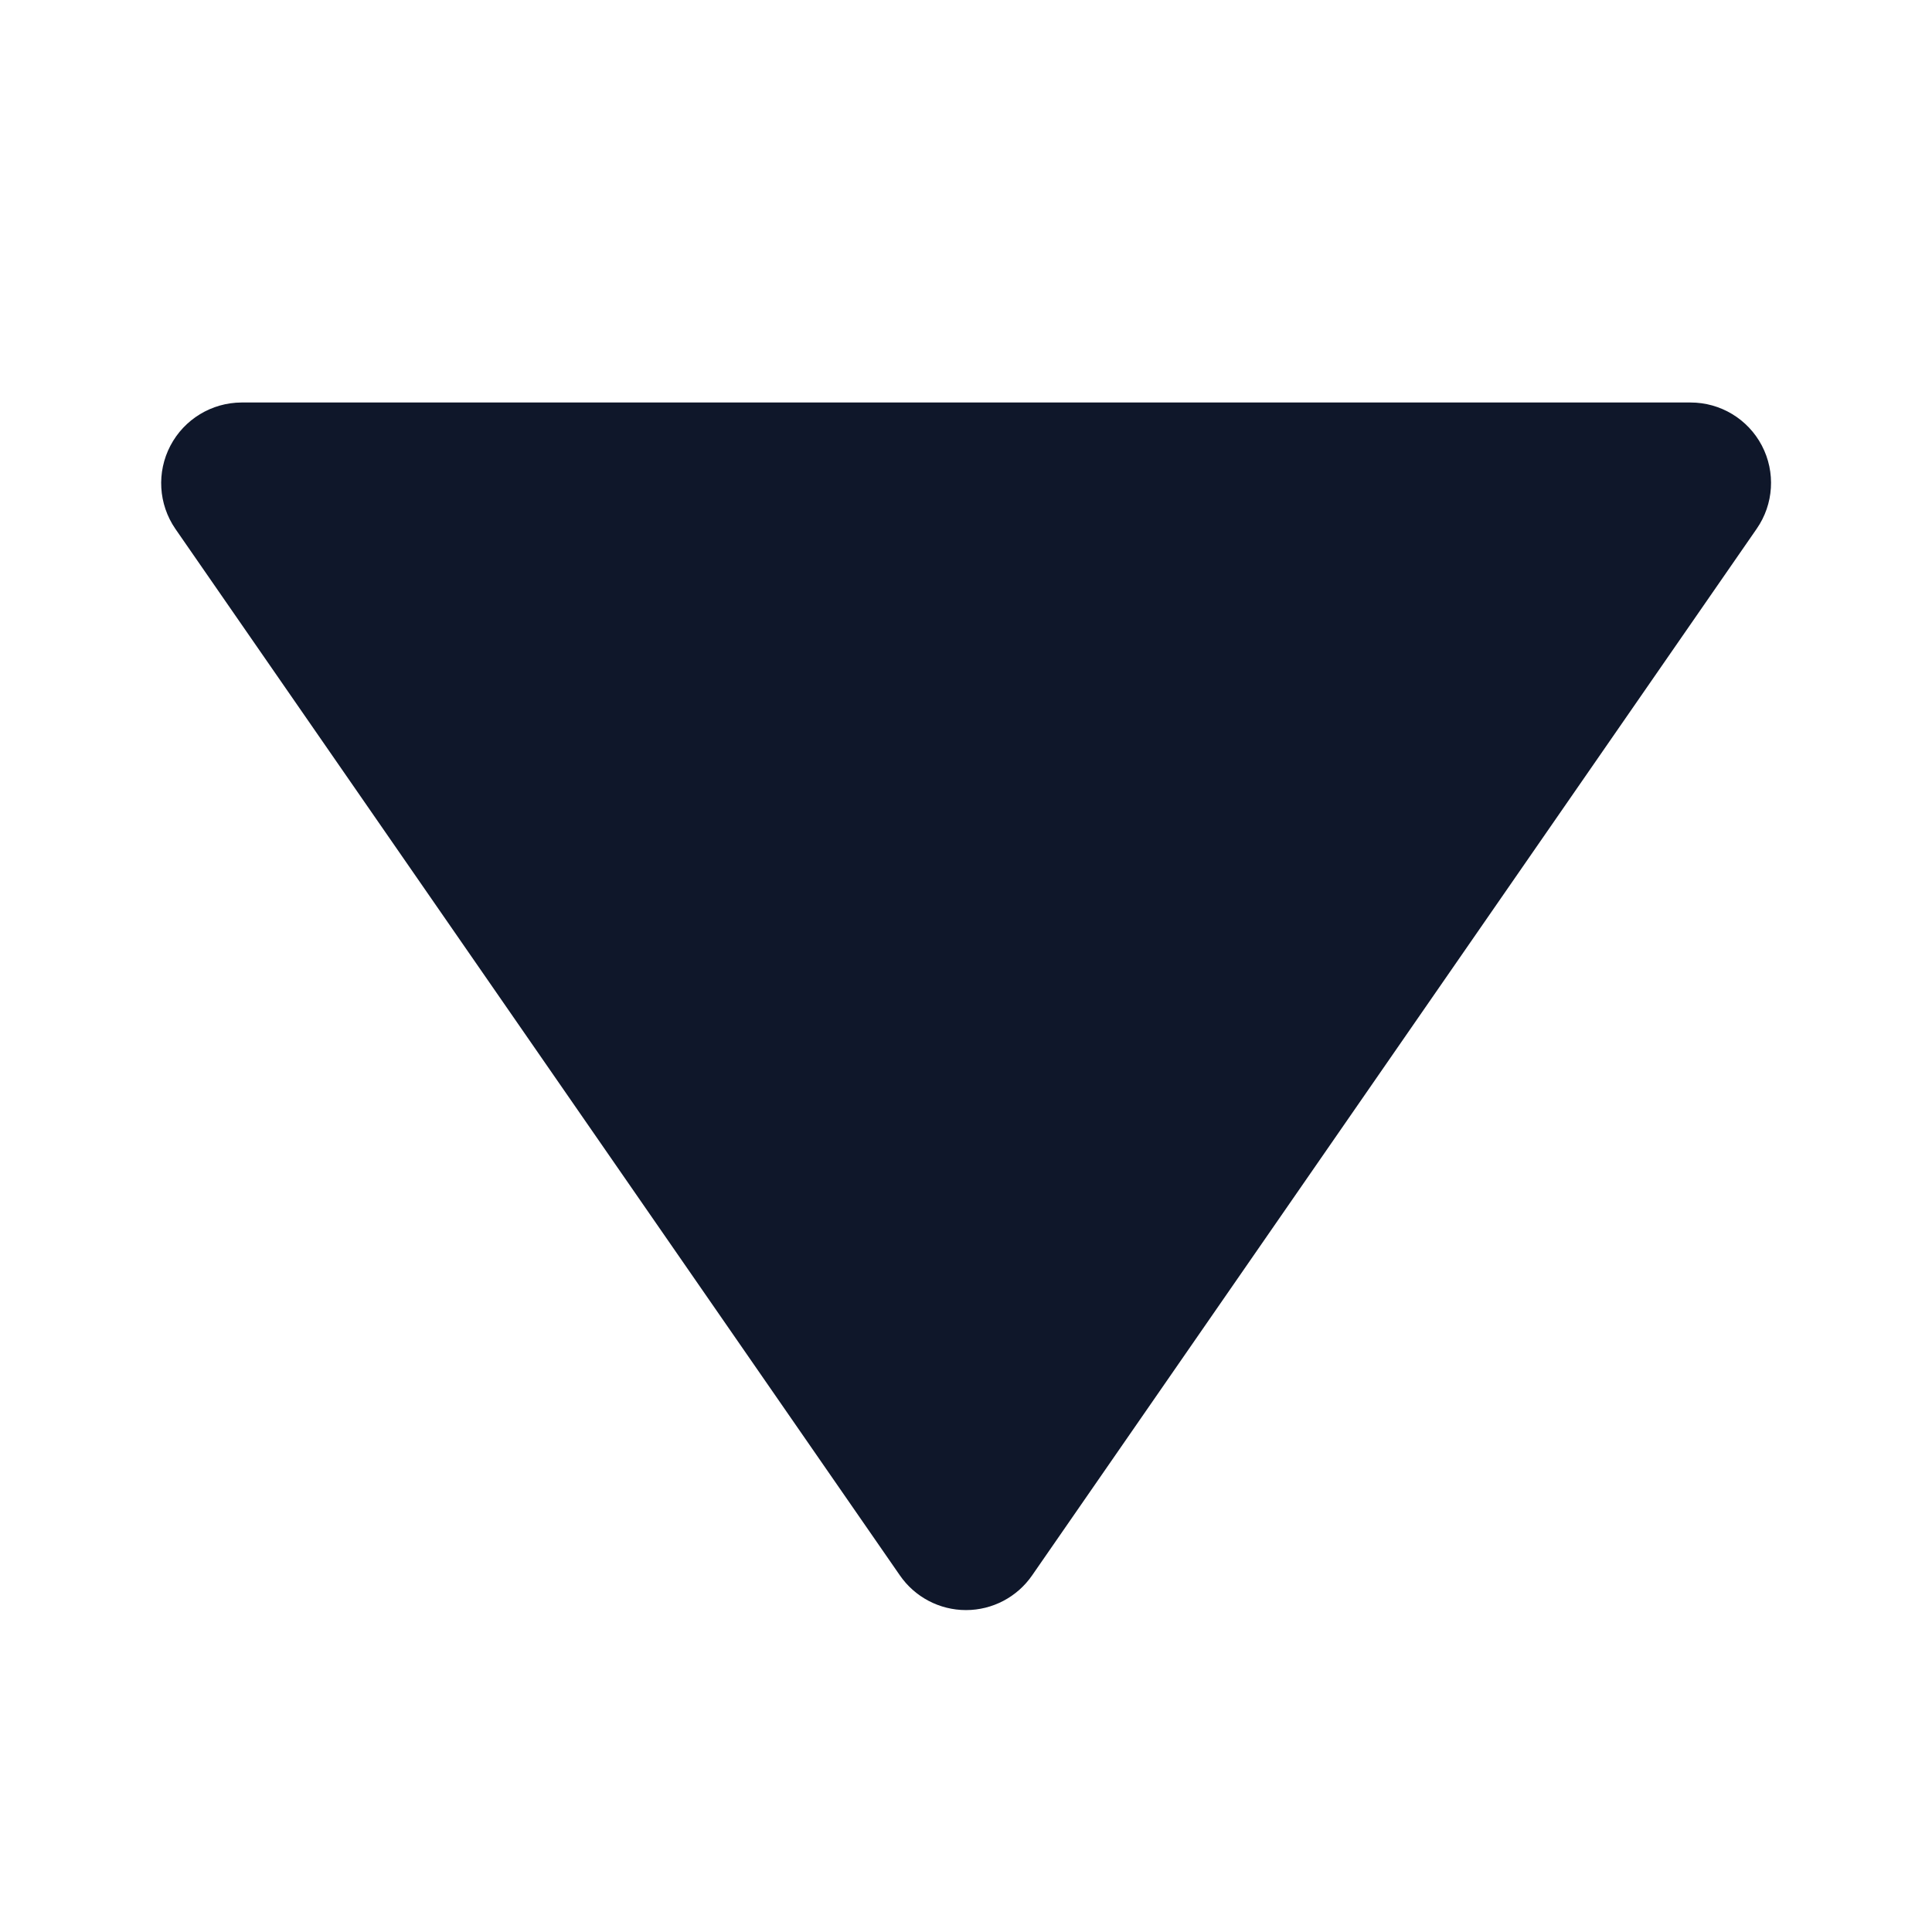
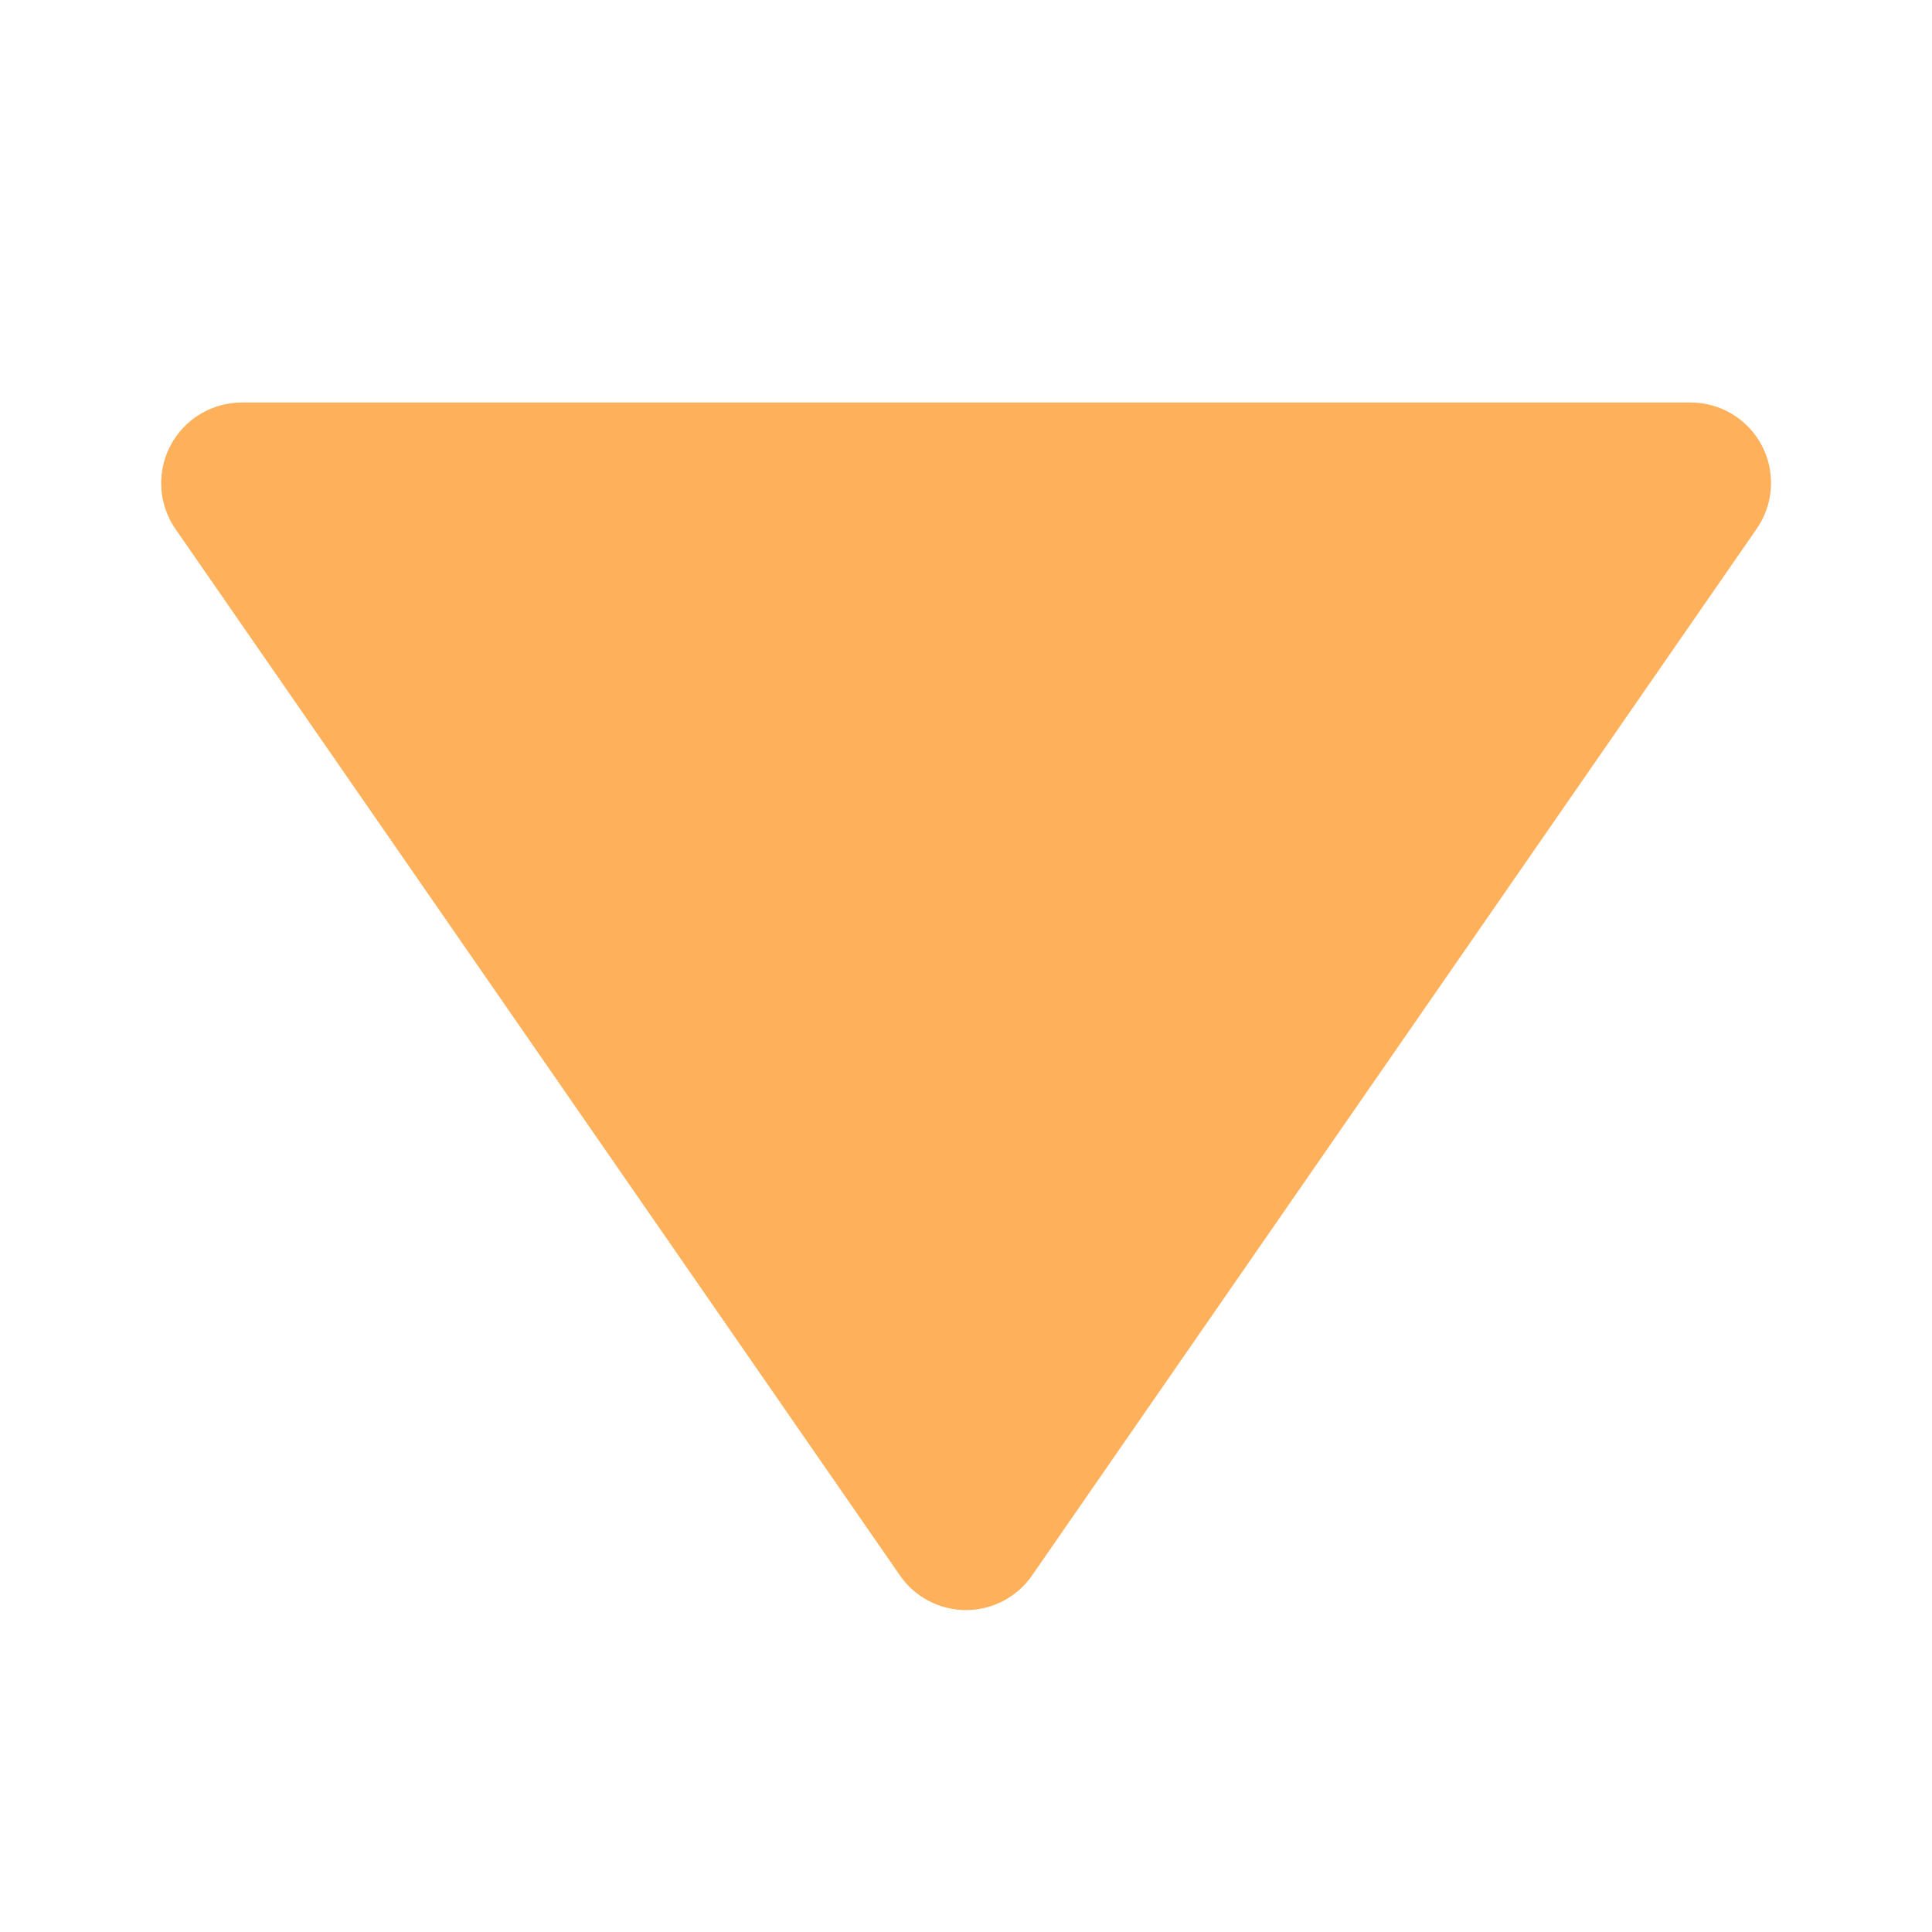
- <svg xmlns="http://www.w3.org/2000/svg" viewBox="0 0 24 24" fill="#0f172a">
+ <svg xmlns="http://www.w3.org/2000/svg" fill="#FFB05B" viewBox="0 0 24 24">
  <path d="M11.178 19.569a.998.998 0 0 0 1.644 0l9-13A.999.999 0 0 0 21 5H3a1.002 1.002 0 0 0-.822 1.569l9 13z" />
</svg>
